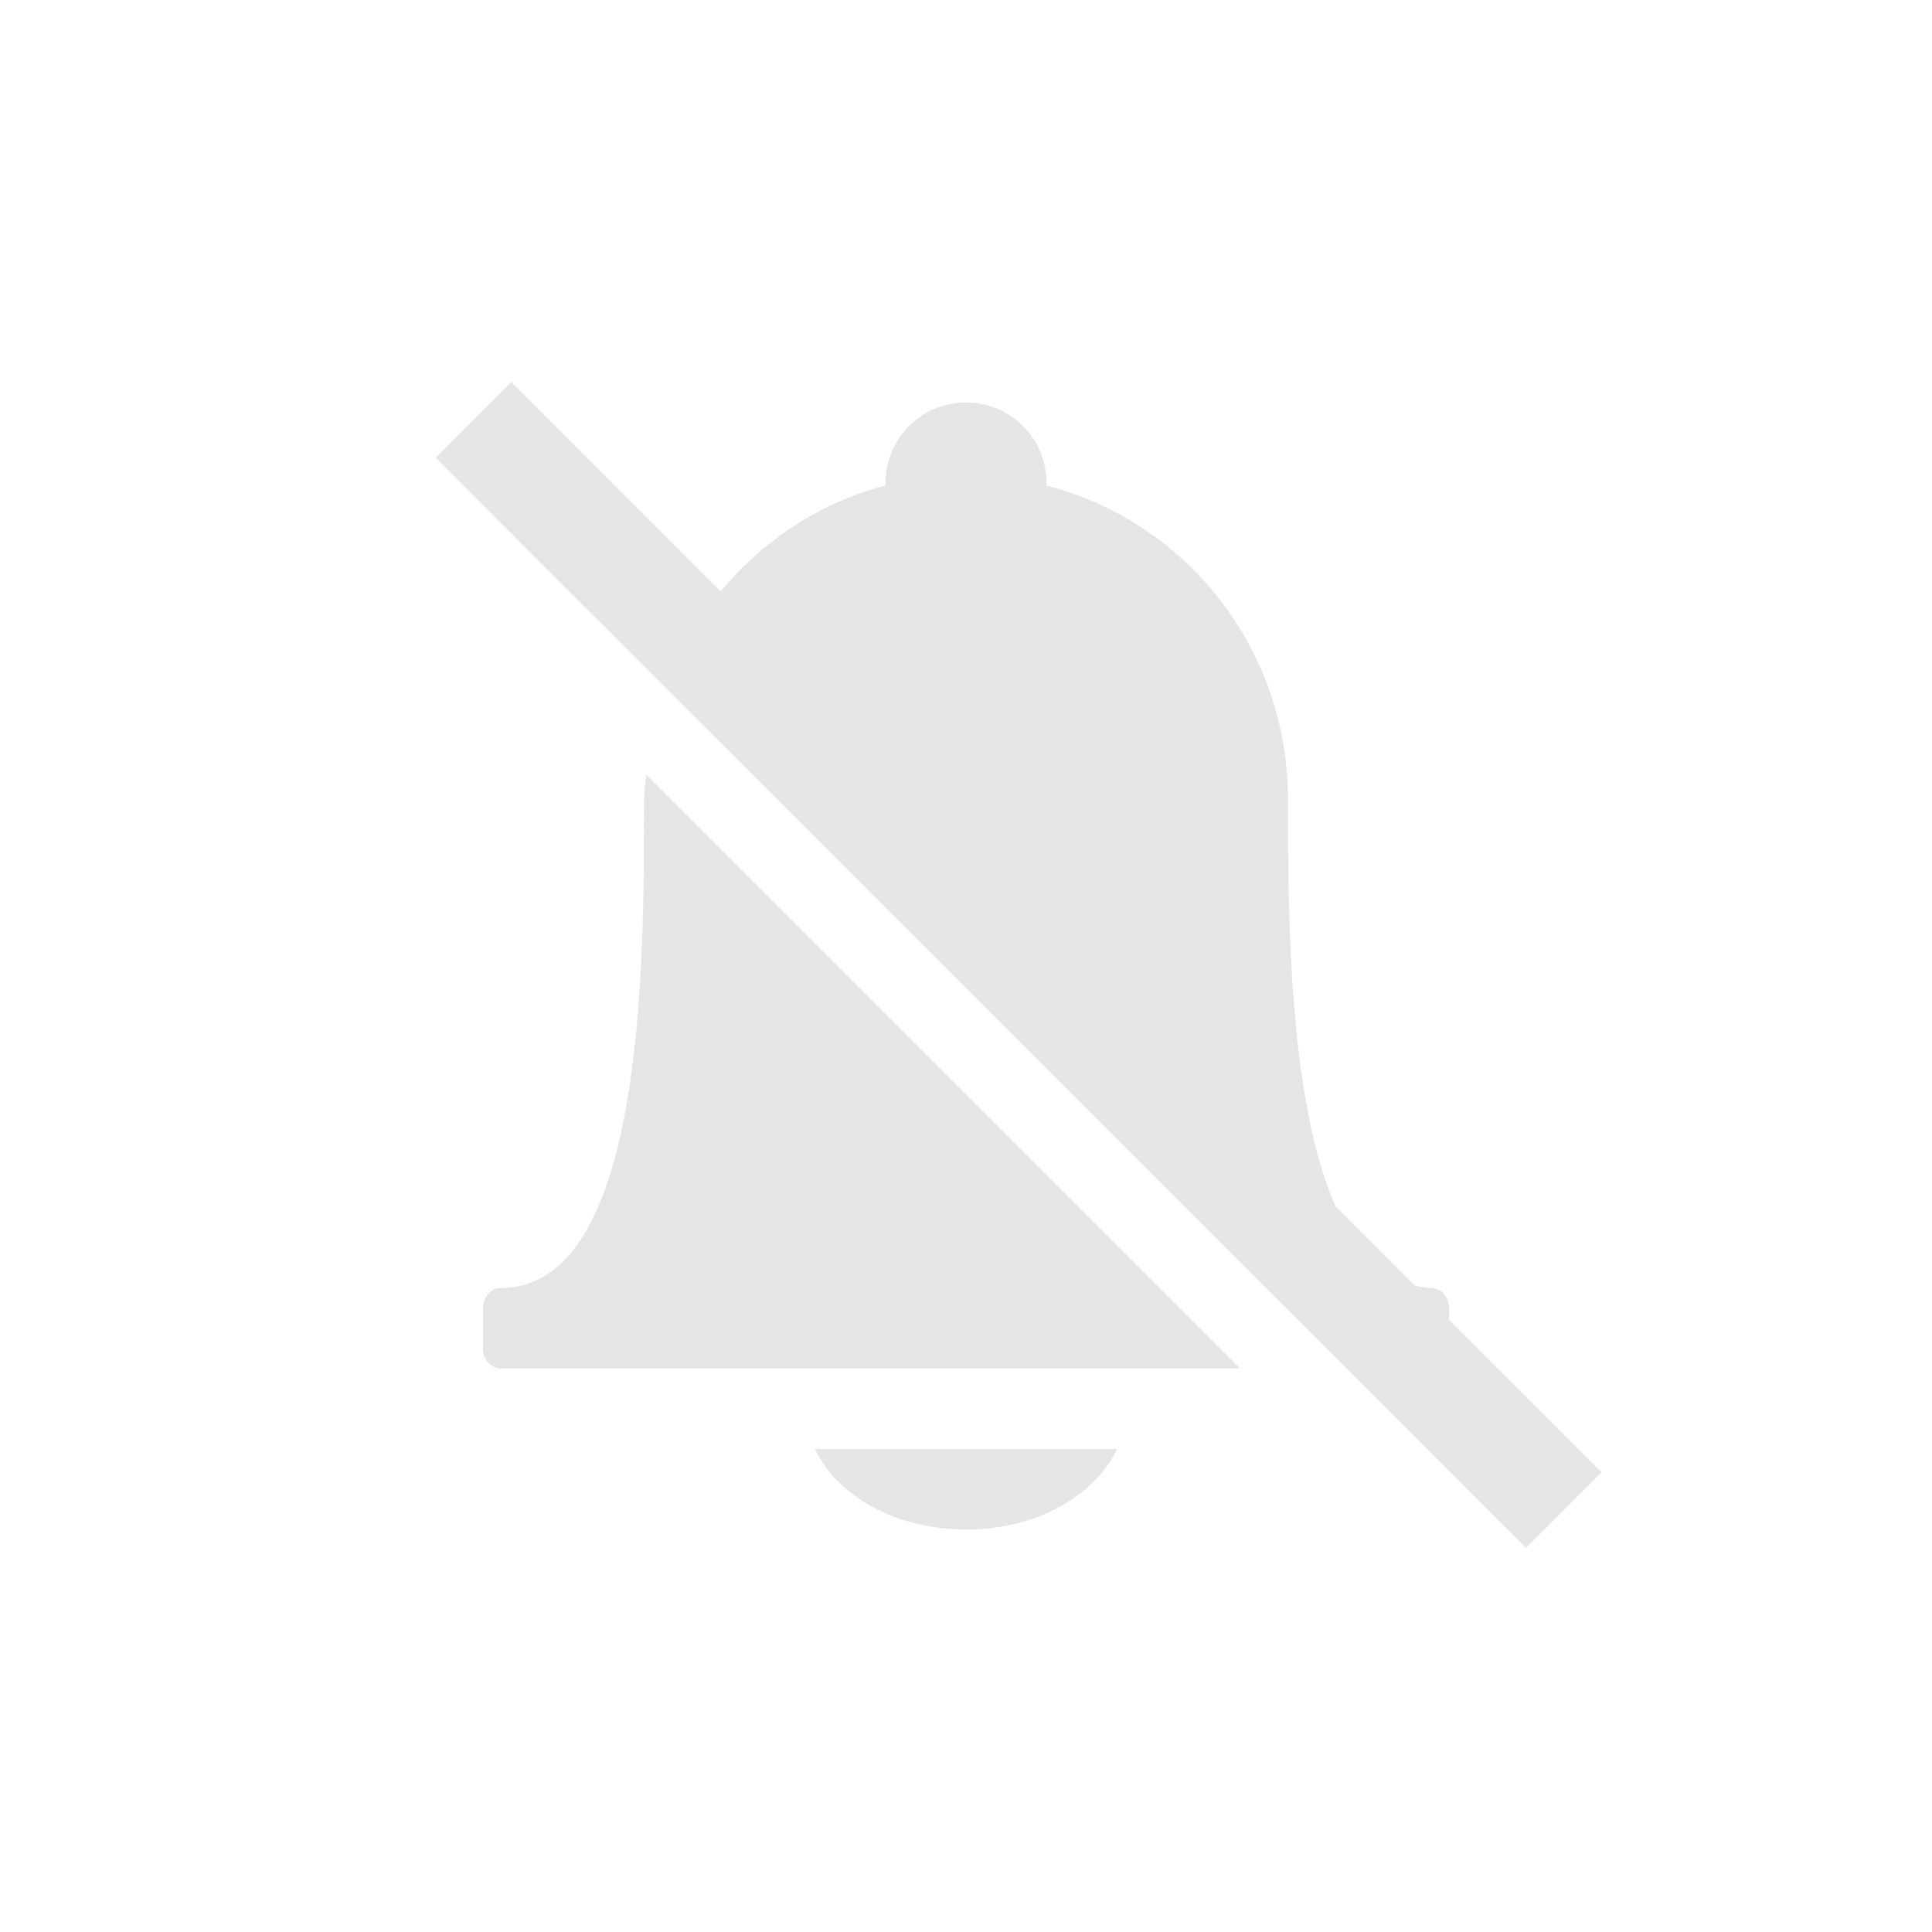
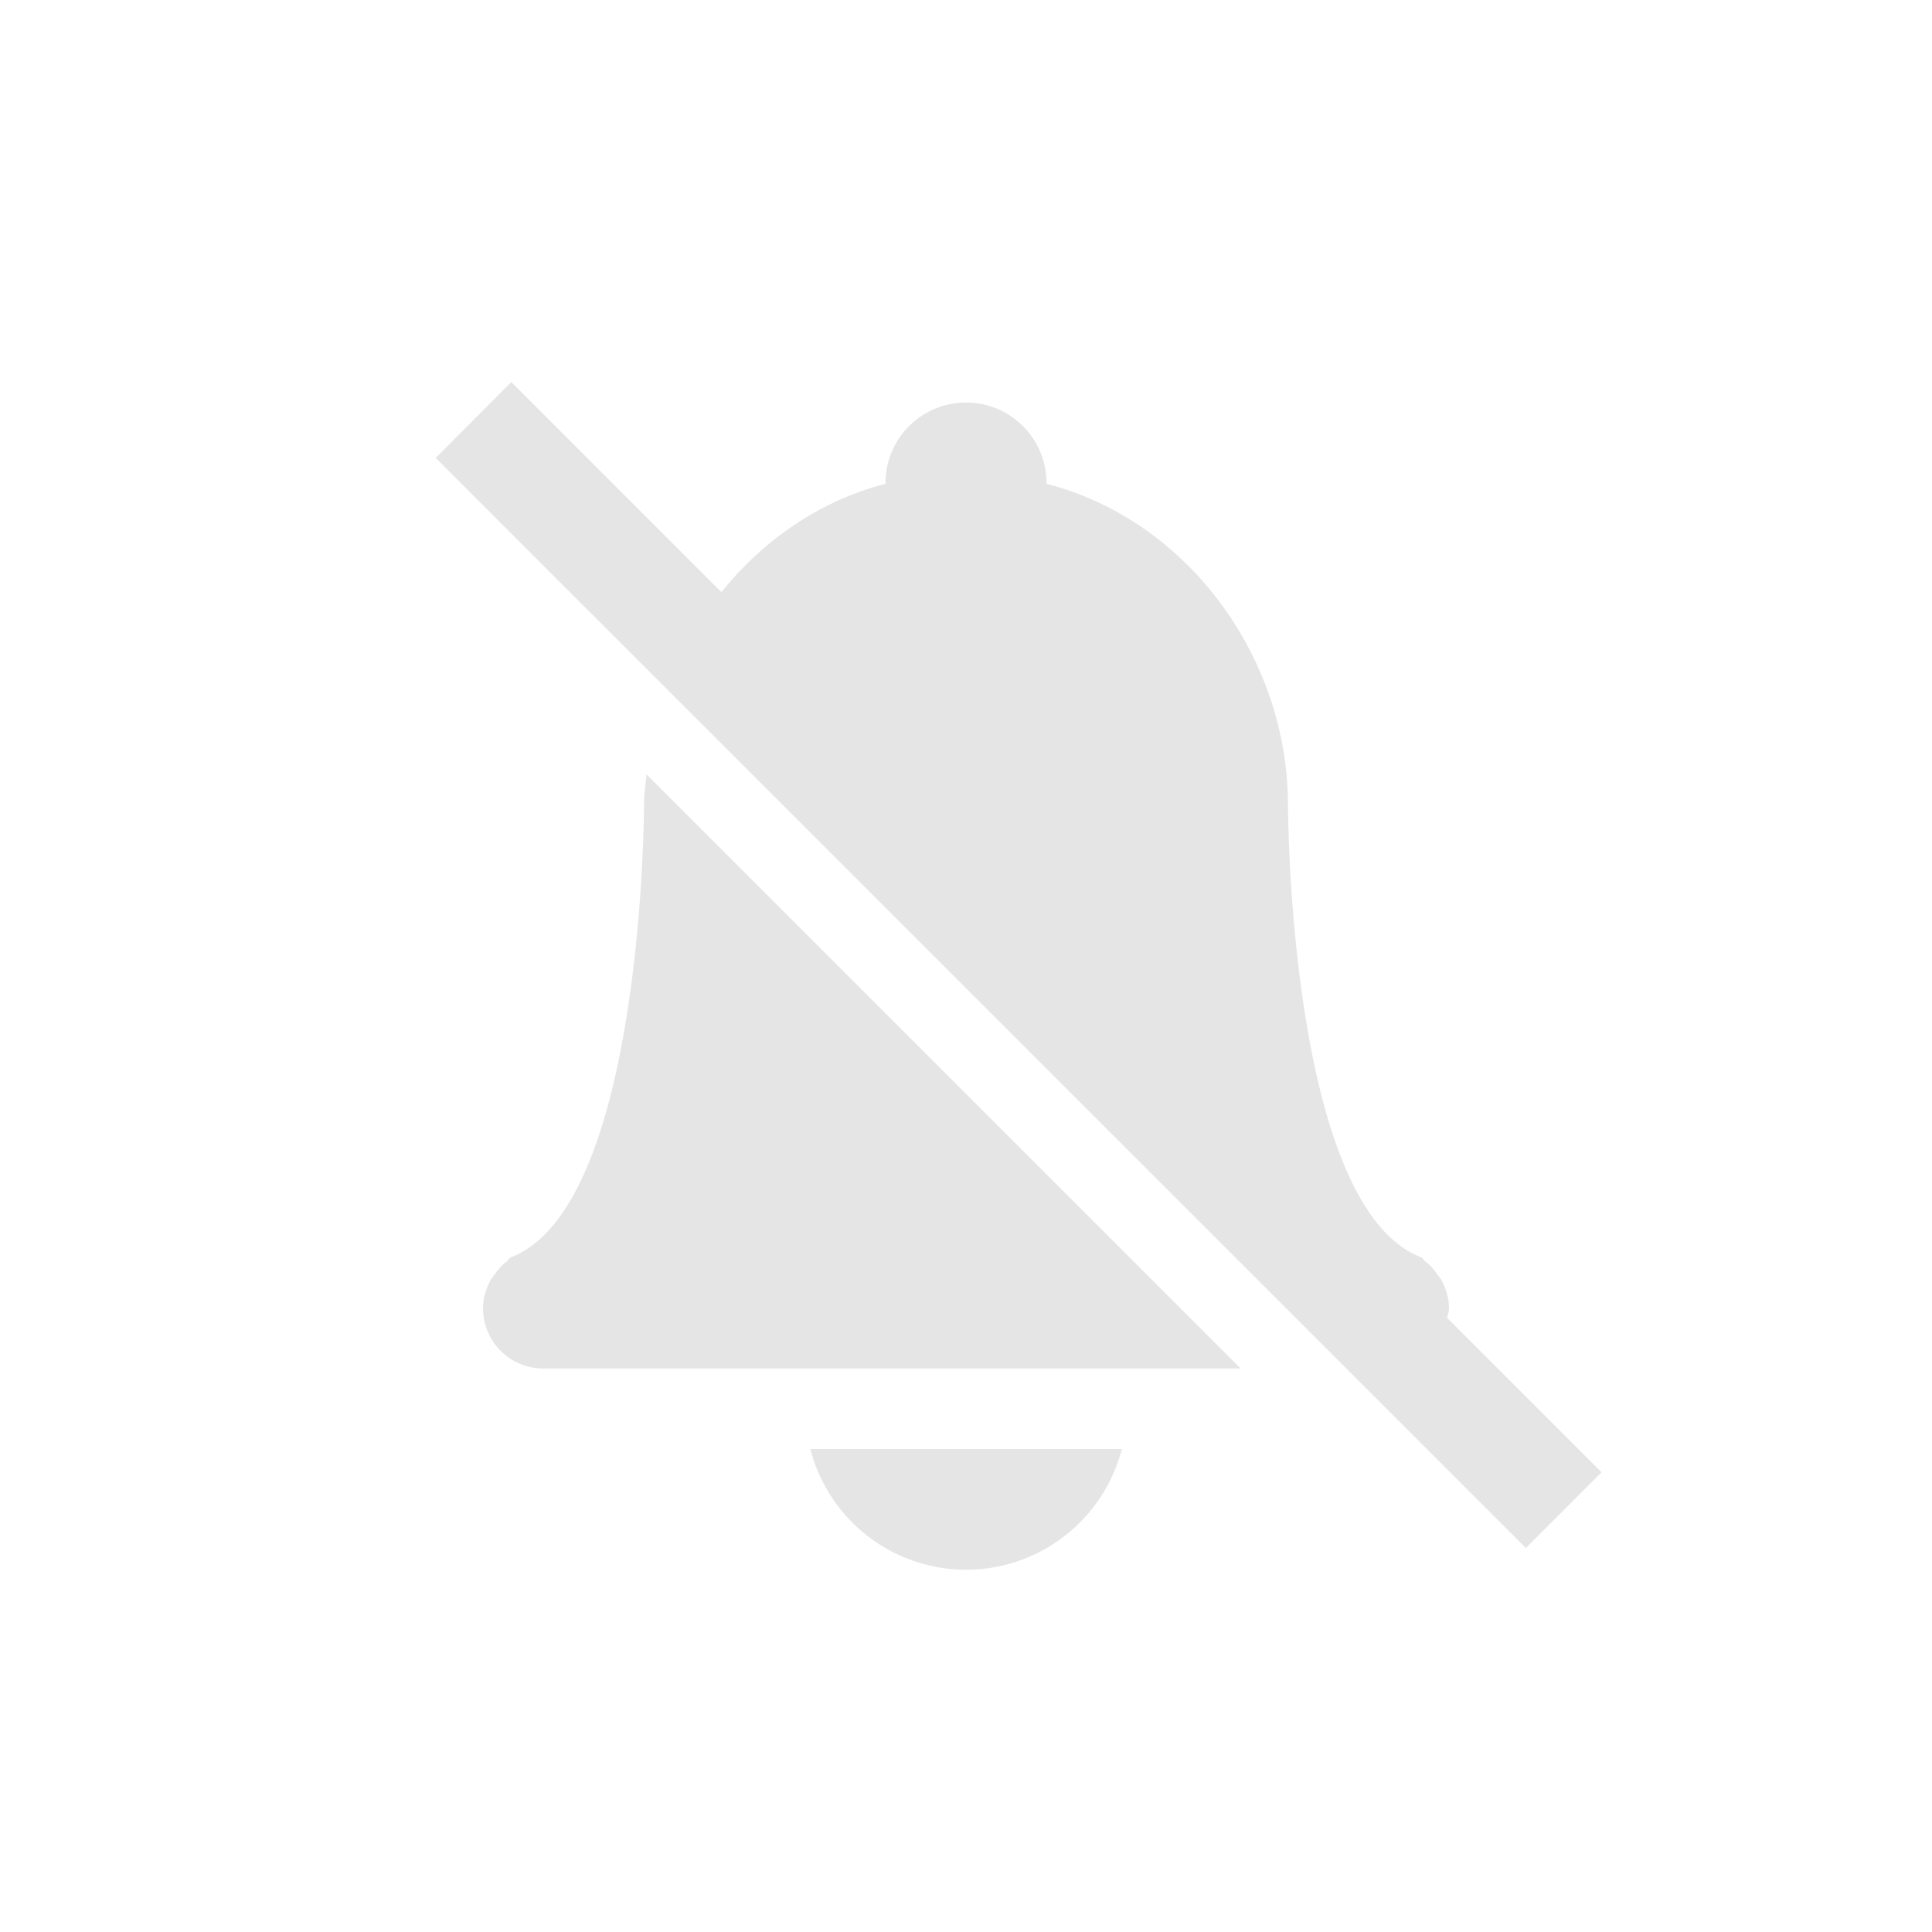
<svg xmlns="http://www.w3.org/2000/svg" version="1.0" width="24" height="24" id="svg3197" viewBox="0 0 24 24">
  <defs id="defs3199" />
-   <path style="color:#bebebe;clip-rule:nonzero;display:inline;overflow:visible;visibility:visible;opacity:0.4;isolation:auto;mix-blend-mode:normal;color-interpolation:sRGB;color-interpolation-filters:linearRGB;solid-color:#000000;solid-opacity:1;fill:#bebebe;fill-opacity:1;fill-rule:nonzero;stroke:none;stroke-width:1.823;stroke-linecap:butt;stroke-linejoin:miter;stroke-miterlimit:4;stroke-dasharray:none;stroke-dashoffset:0;stroke-opacity:1;marker:none;color-rendering:auto;image-rendering:auto;shape-rendering:auto;text-rendering:auto;enable-background:accumulate;filter-blend-mode:normal;filter-gaussianBlur-deviation:0" d="M 6.352 4.746 L 5.412 5.688 L 18.955 19.23 L 19.895 18.289 L 18 16.395 L 18 16.25 C 18 16.111 17.9 16 17.781 16 C 17.708 16 17.643 15.984 17.576 15.971 L 16.588 14.982 C 16.011 13.667 16 11.377 16 10 C 16 9.979 16 9.959 16 9.938 C 16 8.044 14.728 6.479 13 6.031 C 13 6.02 13 6.011 13 6 C 13 5.446 12.554 5 12 5 C 11.446 5 11 5.446 11 6 C 11 6.011 11 6.02 11 6.031 C 10.181 6.244 9.477 6.716 8.953 7.348 L 6.352 4.746 z M 8.027 9.621 C 8.019 9.727 8 9.829 8 9.938 C 8 9.959 8 9.979 8 10 C 8 12.005 8.001 16 6.219 16 C 6.1 16 6 16.111 6 16.25 L 6 16.75 C 6 16.889 6.1 17 6.219 17 L 8 17 L 15.406 17 L 8.027 9.621 z M 10.125 18 C 10.398 18.584 11.127 19 12 19 C 12.873 19 13.602 18.584 13.875 18 L 10.125 18 z " id="rect3022" />
+   <path style="color:#bebebe;clip-rule:nonzero;display:inline;overflow:visible;visibility:visible;opacity:0.4;isolation:auto;mix-blend-mode:normal;color-interpolation:sRGB;color-interpolation-filters:linearRGB;solid-color:#000000;solid-opacity:1;fill:#bebebe;fill-opacity:1;fill-rule:nonzero;stroke:none;stroke-width:1.823;stroke-linecap:butt;stroke-linejoin:miter;stroke-miterlimit:4;stroke-dasharray:none;stroke-dashoffset:0;stroke-opacity:1;marker:none;color-rendering:auto;image-rendering:auto;shape-rendering:auto;text-rendering:auto;enable-background:accumulate;filter-blend-mode:normal;filter-gaussianBlur-deviation:0" d="M 6.352 4.746 L 5.412 5.688 L 18.955 19.23 L 19.895 18.289 L 17.977 16.371 C 17.983 16.33 18 16.293 18 16.25 C 18 16.128 17.965 16.017 17.914 15.916 C 17.9 15.887 17.879 15.866 17.861 15.84 C 17.816 15.772 17.764 15.714 17.699 15.664 C 17.684 15.652 17.677 15.632 17.66 15.621 C 16.001 15 16 10 16 10 C 15.998 8.177 14.765 6.465 13 6.01 L 13 6 C 13 5.448 12.552 5 12 5 C 11.448 5 11 5.448 11 6 L 11 6.01 C 10.178 6.222 9.48 6.713 8.961 7.355 L 6.352 4.746 z M 8.031 9.619 C 8.019 9.746 8 9.872 8 10 C 8 10 7.999 15 6.34 15.621 C 6.323 15.632 6.316 15.652 6.301 15.664 C 6.236 15.714 6.184 15.772 6.139 15.84 C 6.121 15.866 6.1 15.887 6.086 15.916 C 6.035 16.017 6 16.128 6 16.25 C 6 16.666 6.335 17 6.75 17 L 15.412 17 L 8.031 9.619 z M 10.066 18 A 2 2 0 0 0 12 19.5 A 2 2 0 0 0 13.936 18 L 10.066 18 z " id="path3347" />
</svg>
